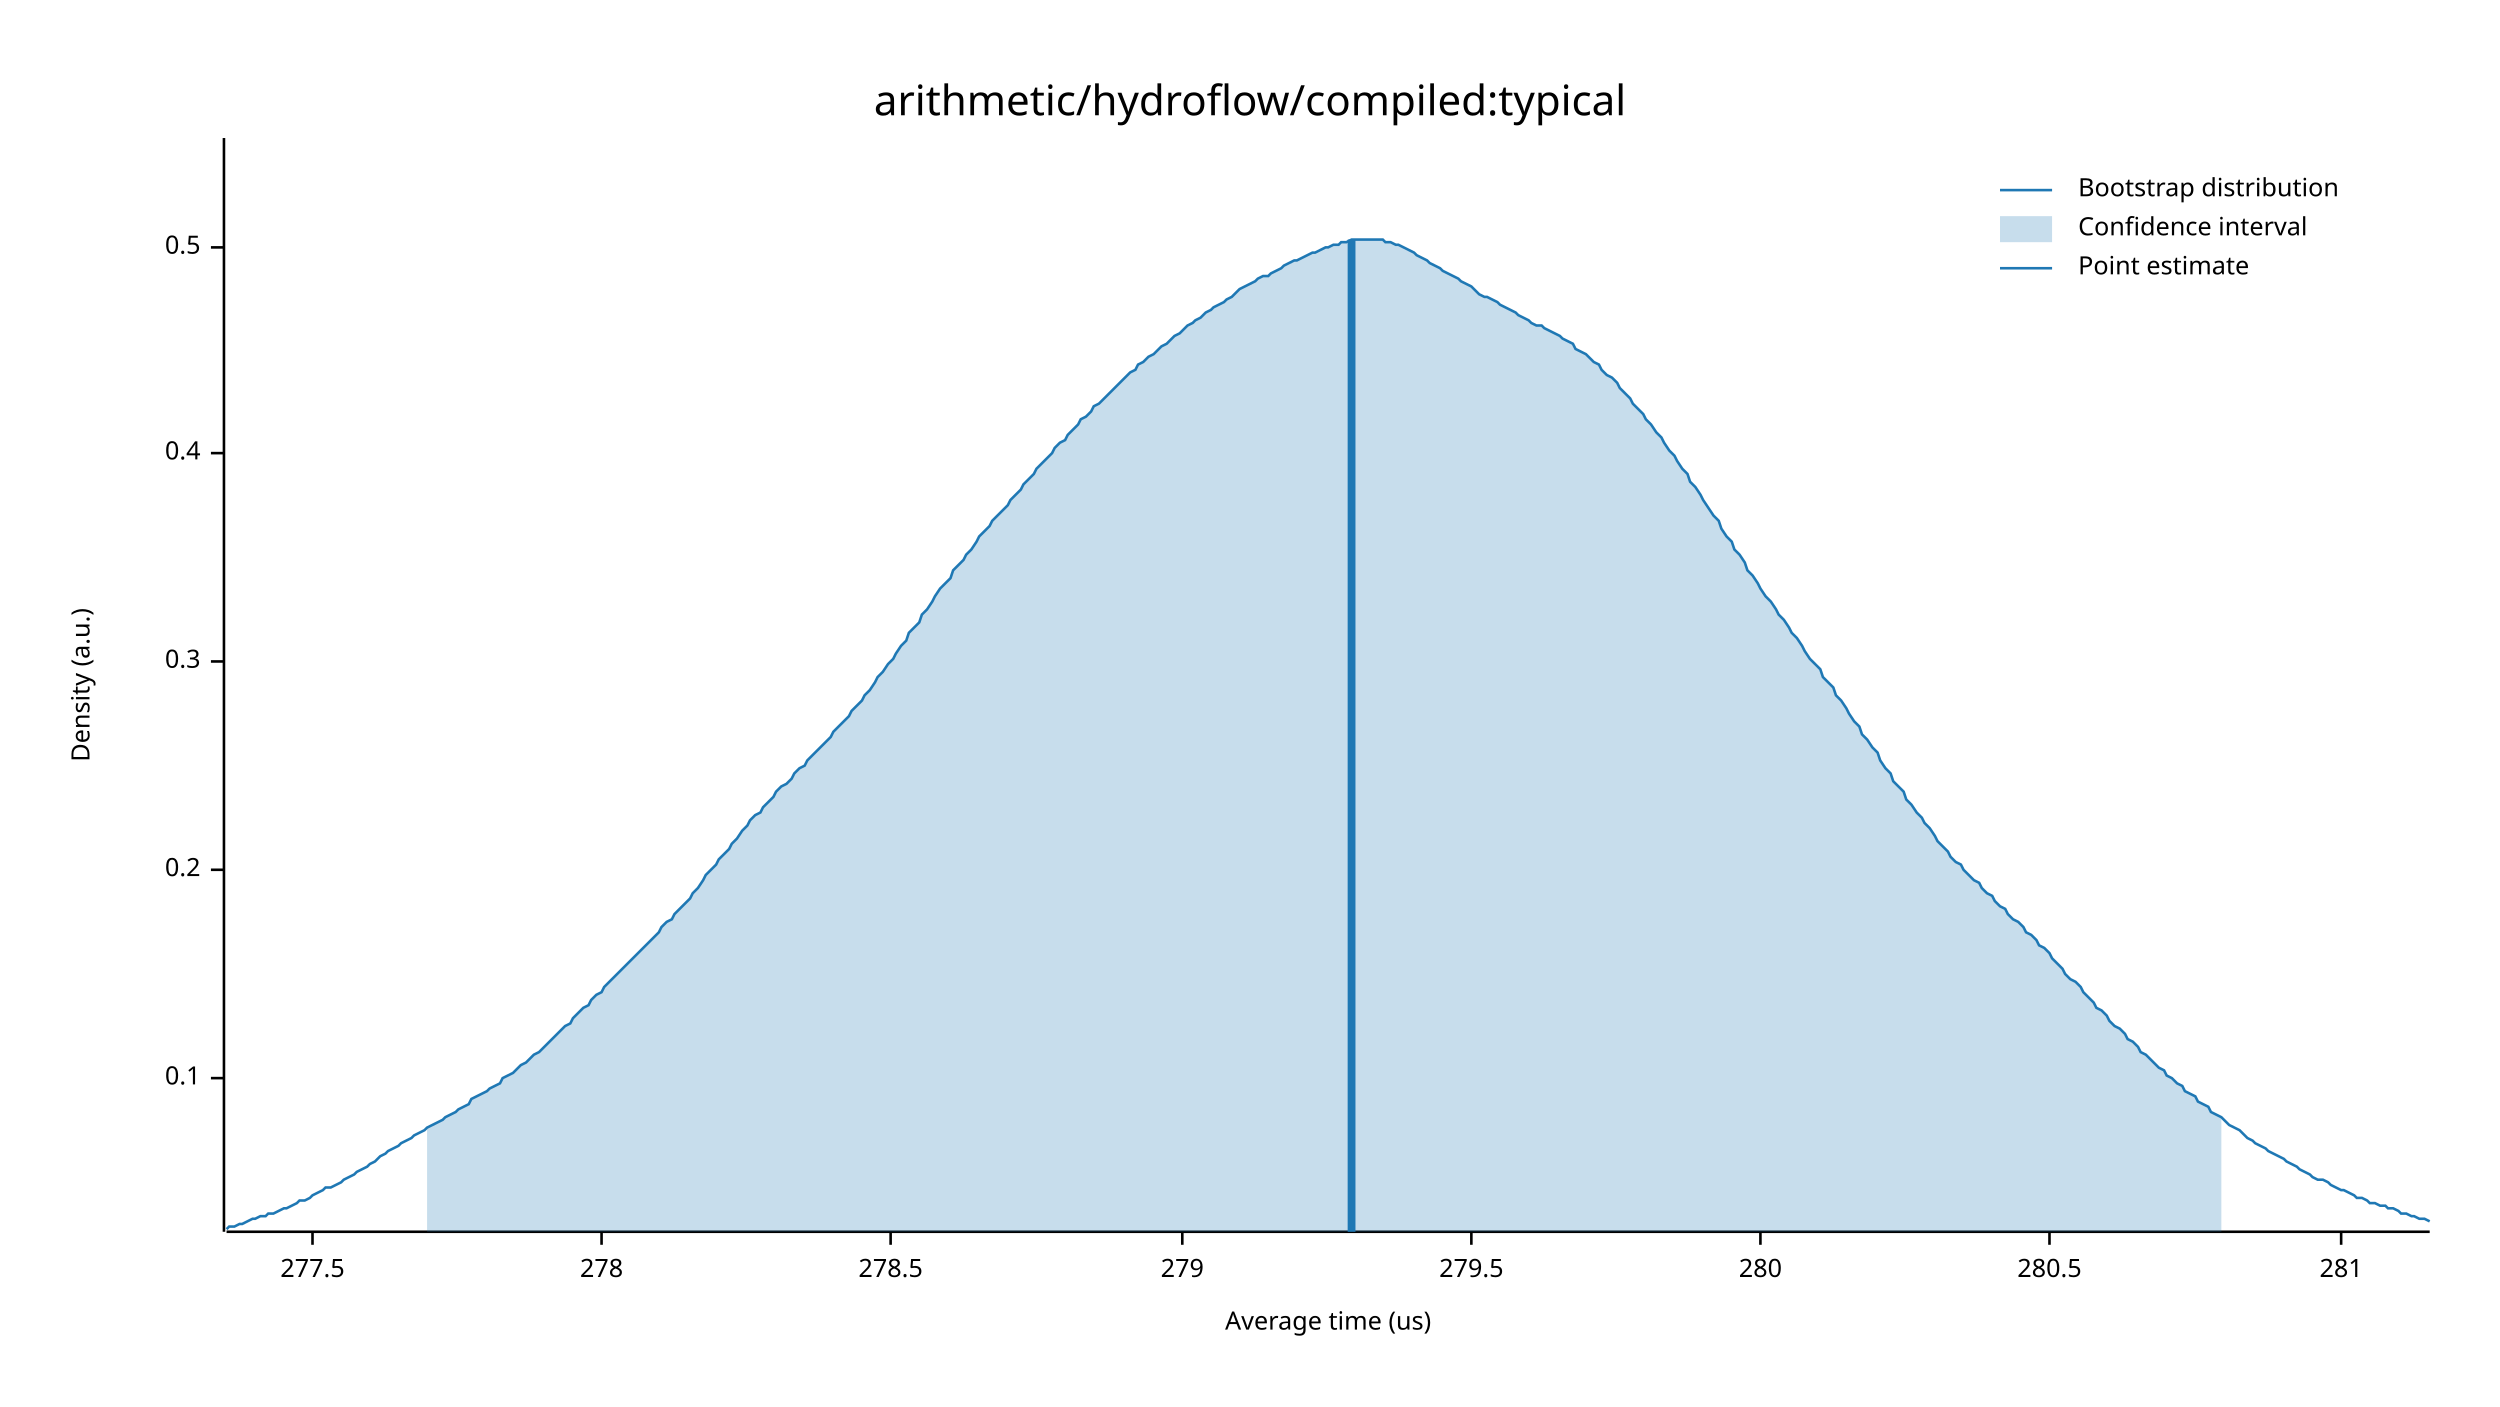
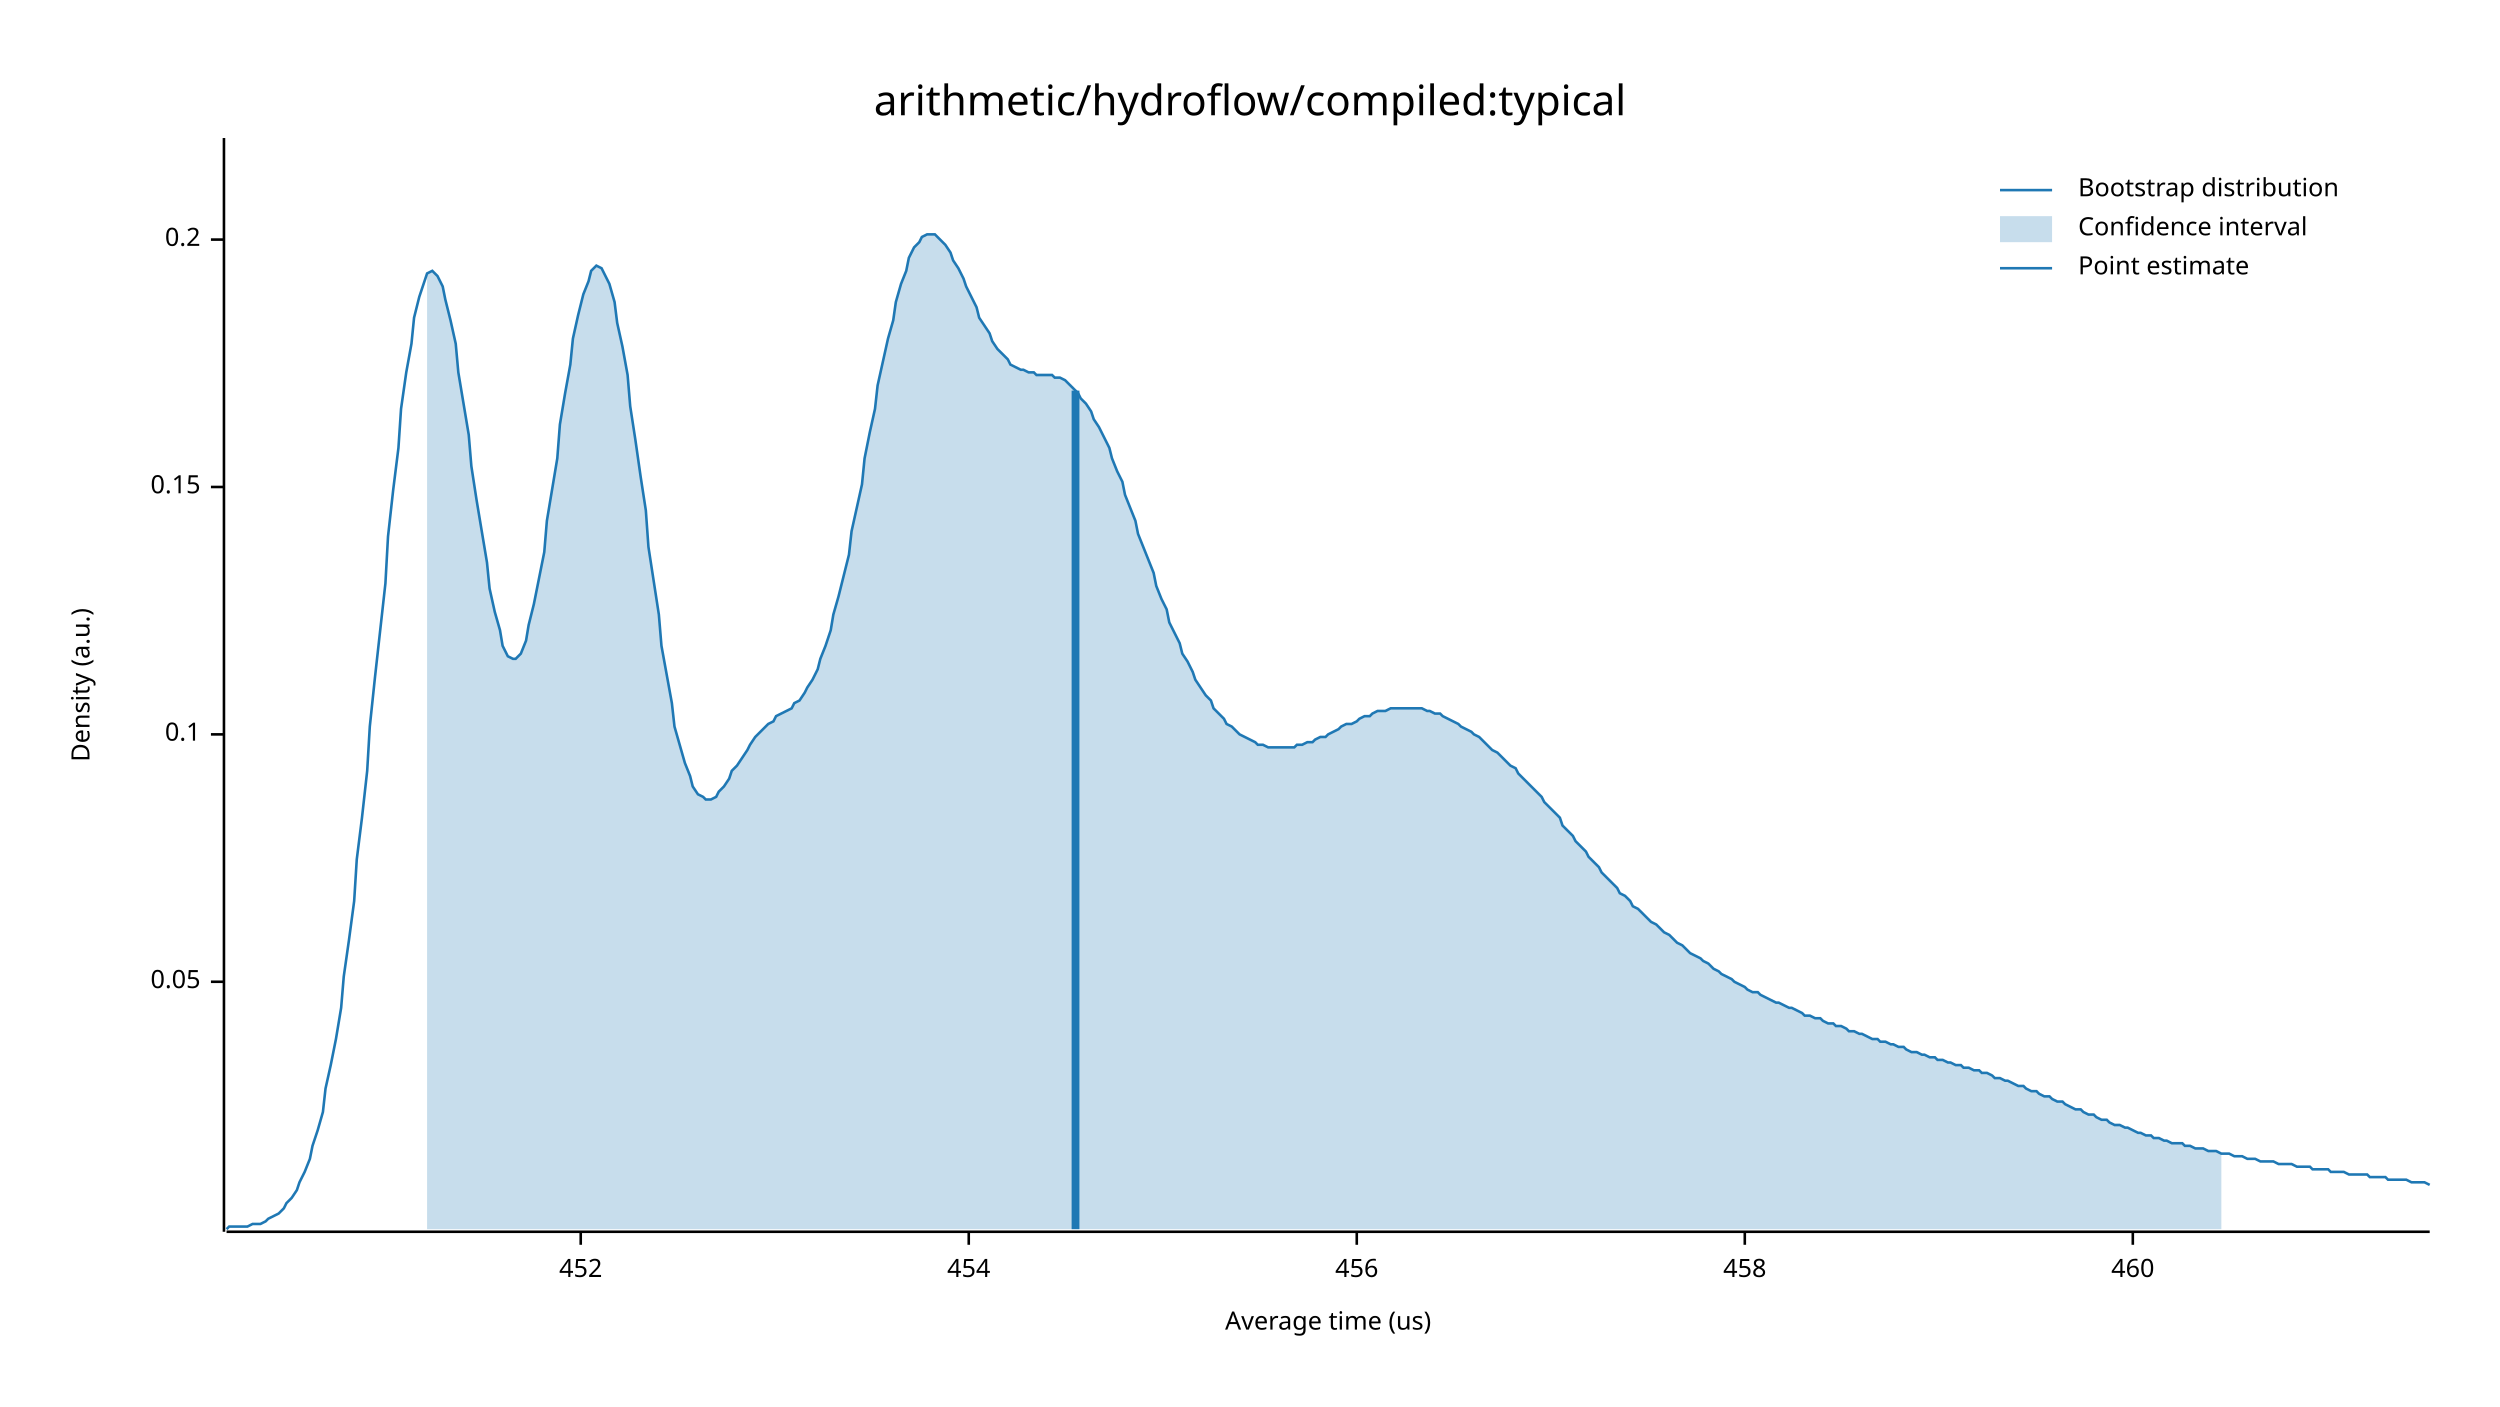
<svg xmlns="http://www.w3.org/2000/svg" width="960" height="540" viewBox="0 0 960 540">
  <text x="480" y="32" dy="0.76em" text-anchor="middle" font-family="sans-serif" font-size="16.129" opacity="1" fill="#000000">
arithmetic/hydroflow/compiled:typical
</text>
  <text x="27" y="263" dy="0.76em" text-anchor="middle" font-family="sans-serif" font-size="9.677" opacity="1" fill="#000000" transform="rotate(270, 27, 263)">
Density (a.u.)
</text>
  <text x="510" y="513" dy="-0.5ex" text-anchor="middle" font-family="sans-serif" font-size="9.677" opacity="1" fill="#000000">
Average time (us)
</text>
  <polyline fill="none" opacity="1" stroke="#000000" stroke-width="1" points="86,53 86,473 " />
-   <text x="77" y="414" dy="0.5ex" text-anchor="end" font-family="sans-serif" font-size="9.677" opacity="1" fill="#000000">
+   <text x="77" y="377" dy="0.5ex" text-anchor="end" font-family="sans-serif" font-size="9.677" opacity="1" fill="#000000">
+ 0.05
+ </text>
+   <polyline fill="none" opacity="1" stroke="#000000" stroke-width="1" points="81,377 86,377 " />
+   <text x="77" y="282" dy="0.5ex" text-anchor="end" font-family="sans-serif" font-size="9.677" opacity="1" fill="#000000">
0.1
</text>
-   <polyline fill="none" opacity="1" stroke="#000000" stroke-width="1" points="81,414 86,414 " />
-   <text x="77" y="334" dy="0.5ex" text-anchor="end" font-family="sans-serif" font-size="9.677" opacity="1" fill="#000000">
+   <polyline fill="none" opacity="1" stroke="#000000" stroke-width="1" points="81,282 86,282 " />
+   <text x="77" y="187" dy="0.5ex" text-anchor="end" font-family="sans-serif" font-size="9.677" opacity="1" fill="#000000">
+ 0.15
+ </text>
+   <polyline fill="none" opacity="1" stroke="#000000" stroke-width="1" points="81,187 86,187 " />
+   <text x="77" y="92" dy="0.5ex" text-anchor="end" font-family="sans-serif" font-size="9.677" opacity="1" fill="#000000">
0.2
</text>
-   <polyline fill="none" opacity="1" stroke="#000000" stroke-width="1" points="81,334 86,334 " />
-   <text x="77" y="254" dy="0.5ex" text-anchor="end" font-family="sans-serif" font-size="9.677" opacity="1" fill="#000000">
- 0.3
+   <polyline fill="none" opacity="1" stroke="#000000" stroke-width="1" points="81,92 86,92 " />
+   <polyline fill="none" opacity="1" stroke="#000000" stroke-width="1" points="87,473 933,473 " />
+   <text x="223" y="483" dy="0.76em" text-anchor="middle" font-family="sans-serif" font-size="9.677" opacity="1" fill="#000000">
+ 452
</text>
-   <polyline fill="none" opacity="1" stroke="#000000" stroke-width="1" points="81,254 86,254 " />
-   <text x="77" y="174" dy="0.5ex" text-anchor="end" font-family="sans-serif" font-size="9.677" opacity="1" fill="#000000">
- 0.4
+   <polyline fill="none" opacity="1" stroke="#000000" stroke-width="1" points="223,473 223,478 " />
+   <text x="372" y="483" dy="0.76em" text-anchor="middle" font-family="sans-serif" font-size="9.677" opacity="1" fill="#000000">
+ 454
</text>
-   <polyline fill="none" opacity="1" stroke="#000000" stroke-width="1" points="81,174 86,174 " />
-   <text x="77" y="95" dy="0.5ex" text-anchor="end" font-family="sans-serif" font-size="9.677" opacity="1" fill="#000000">
- 0.5
+   <polyline fill="none" opacity="1" stroke="#000000" stroke-width="1" points="372,473 372,478 " />
+   <text x="521" y="483" dy="0.76em" text-anchor="middle" font-family="sans-serif" font-size="9.677" opacity="1" fill="#000000">
+ 456
</text>
-   <polyline fill="none" opacity="1" stroke="#000000" stroke-width="1" points="81,95 86,95 " />
-   <polyline fill="none" opacity="1" stroke="#000000" stroke-width="1" points="87,473 933,473 " />
-   <text x="120" y="483" dy="0.76em" text-anchor="middle" font-family="sans-serif" font-size="9.677" opacity="1" fill="#000000">
- 277.5
+   <polyline fill="none" opacity="1" stroke="#000000" stroke-width="1" points="521,473 521,478 " />
+   <text x="670" y="483" dy="0.76em" text-anchor="middle" font-family="sans-serif" font-size="9.677" opacity="1" fill="#000000">
+ 458
</text>
-   <polyline fill="none" opacity="1" stroke="#000000" stroke-width="1" points="120,473 120,478 " />
-   <text x="231" y="483" dy="0.76em" text-anchor="middle" font-family="sans-serif" font-size="9.677" opacity="1" fill="#000000">
- 278
+   <polyline fill="none" opacity="1" stroke="#000000" stroke-width="1" points="670,473 670,478 " />
+   <text x="819" y="483" dy="0.76em" text-anchor="middle" font-family="sans-serif" font-size="9.677" opacity="1" fill="#000000">
+ 460
</text>
-   <polyline fill="none" opacity="1" stroke="#000000" stroke-width="1" points="231,473 231,478 " />
-   <text x="342" y="483" dy="0.76em" text-anchor="middle" font-family="sans-serif" font-size="9.677" opacity="1" fill="#000000">
- 278.5
- </text>
-   <polyline fill="none" opacity="1" stroke="#000000" stroke-width="1" points="342,473 342,478 " />
-   <text x="454" y="483" dy="0.76em" text-anchor="middle" font-family="sans-serif" font-size="9.677" opacity="1" fill="#000000">
- 279
- </text>
-   <polyline fill="none" opacity="1" stroke="#000000" stroke-width="1" points="454,473 454,478 " />
-   <text x="565" y="483" dy="0.76em" text-anchor="middle" font-family="sans-serif" font-size="9.677" opacity="1" fill="#000000">
- 279.5
- </text>
-   <polyline fill="none" opacity="1" stroke="#000000" stroke-width="1" points="565,473 565,478 " />
-   <text x="676" y="483" dy="0.76em" text-anchor="middle" font-family="sans-serif" font-size="9.677" opacity="1" fill="#000000">
- 280
- </text>
-   <polyline fill="none" opacity="1" stroke="#000000" stroke-width="1" points="676,473 676,478 " />
-   <text x="787" y="483" dy="0.76em" text-anchor="middle" font-family="sans-serif" font-size="9.677" opacity="1" fill="#000000">
- 280.5
- </text>
-   <polyline fill="none" opacity="1" stroke="#000000" stroke-width="1" points="787,473 787,478 " />
-   <text x="899" y="483" dy="0.76em" text-anchor="middle" font-family="sans-serif" font-size="9.677" opacity="1" fill="#000000">
- 281
- </text>
-   <polyline fill="none" opacity="1" stroke="#000000" stroke-width="1" points="899,473 899,478 " />
-   <polyline fill="none" opacity="1" stroke="#1F78B4" stroke-width="1" points="87,472 88,471 90,471 92,470 93,470 95,469 97,468 98,468 100,467 102,467 103,466 105,466 107,465 109,464 110,464 112,463 114,462 115,461 117,461 119,460 120,459 122,458 124,457 125,456 127,456 129,455 131,454 132,453 134,452 136,451 137,450 139,449 141,448 142,447 144,446 146,444 148,443 149,442 151,441 153,440 154,439 156,438 158,437 159,436 161,435 163,434 164,433 166,432 168,431 170,430 171,429 173,428 175,427 176,426 178,425 180,424 181,422 183,421 185,420 187,419 188,418 190,417 192,416 193,414 195,413 197,412 198,411 200,409 202,408 203,407 205,405 207,404 209,402 210,401 212,399 214,397 215,396 217,394 219,393 220,391 222,389 224,387 226,386 227,384 229,382 231,381 232,379 234,377 236,375 237,374 239,372 241,370 242,369 244,367 246,365 248,363 249,362 251,360 253,358 254,356 256,354 258,353 259,351 261,349 263,347 265,345 266,343 268,341 270,338 271,336 273,334 275,332 276,330 278,328 280,326 281,324 283,322 285,319 287,317 288,315 290,313 292,312 293,310 295,308 297,306 298,304 300,302 302,301 304,299 305,297 307,295 309,294 310,292 312,290 314,288 315,287 317,285 319,283 320,281 322,279 324,277 326,275 327,273 329,271 331,269 332,267 334,265 336,262 337,260 339,258 341,255 343,253 344,251 346,248 348,246 349,243 351,241 353,239 354,236 356,234 358,231 359,229 361,226 363,224 365,222 366,219 368,217 370,215 371,213 373,211 375,208 376,206 378,204 380,202 381,200 383,198 385,196 387,194 388,192 390,190 392,188 393,186 395,184 397,182 398,180 400,178 402,176 404,174 405,172 407,170 409,169 410,167 412,165 414,163 415,161 417,160 419,158 420,156 422,155 424,153 426,151 427,150 429,148 431,146 432,145 434,143 436,142 437,140 439,139 441,137 443,136 444,135 446,133 448,132 449,131 451,129 453,128 454,127 456,125 458,124 459,123 461,122 463,120 465,119 466,118 468,117 470,116 471,115 473,114 475,112 476,111 478,110 480,109 482,108 483,107 485,106 487,106 488,105 490,104 492,103 493,102 495,101 497,100 498,100 500,99 502,98 504,97 505,97 507,96 509,95 510,95 512,94 514,94 515,93 517,93 519,92 521,92 522,92 524,92 526,92 527,92 529,92 531,92 532,93 534,93 536,94 537,94 539,95 541,96 543,97 544,98 546,99 548,100 549,101 551,102 553,103 554,104 556,105 558,106 560,107 561,108 563,109 565,110 566,111 568,113 570,114 571,114 573,115 575,116 576,117 578,118 580,119 582,120 583,121 585,122 587,123 588,124 590,125 592,125 593,126 595,127 597,128 599,129 600,130 602,131 604,132 605,134 607,135 609,136 610,137 612,139 614,140 615,142 617,144 619,145 621,147 622,149 624,151 626,153 627,155 629,157 631,159 632,161 634,163 636,166 638,168 639,170 641,173 643,175 644,177 646,180 648,182 649,185 651,187 653,190 654,192 656,195 658,198 660,200 661,203 663,206 665,208 666,211 668,213 670,216 671,219 673,221 675,224 676,226 678,229 680,231 682,234 683,236 685,238 687,241 688,243 690,245 692,248 693,250 695,253 697,255 699,257 700,260 702,262 704,264 705,267 707,269 709,272 710,274 712,277 714,279 715,282 717,284 719,287 721,289 722,292 724,295 726,297 727,300 729,302 731,304 732,307 734,309 736,312 738,314 739,316 741,318 743,321 744,323 746,325 748,327 749,329 751,331 753,332 754,334 756,336 758,338 760,339 761,341 763,343 765,344 766,346 768,348 770,349 771,351 773,353 775,354 777,356 778,358 780,359 782,361 783,363 785,364 787,366 788,368 790,370 792,372 793,374 795,376 797,377 799,379 800,381 802,383 804,385 805,387 807,388 809,390 810,392 812,394 814,395 816,397 817,399 819,400 821,402 822,404 824,405 826,407 827,408 829,410 831,411 832,413 834,414 836,416 838,417 839,419 841,420 843,421 844,423 846,424 848,425 849,427 851,428 853,429 855,431 856,432 858,433 860,434 861,435 863,437 865,438 866,439 868,440 870,441 871,442 873,443 875,444 877,445 878,446 880,447 882,448 883,449 885,450 887,451 888,452 890,453 892,453 894,454 895,455 897,456 899,457 900,457 902,458 904,459 905,460 907,460 909,461 910,462 912,462 914,463 916,463 917,464 919,464 921,465 922,466 924,466 926,467 927,467 929,468 931,468 933,469 " />
-   <polygon opacity="0.25" fill="#1F78B4" points="164,433 166,432 168,431 170,430 171,429 173,428 175,427 176,426 178,425 180,424 181,422 183,421 185,420 187,419 188,418 190,417 192,416 193,414 195,413 197,412 198,411 200,409 202,408 203,407 205,405 207,404 209,402 210,401 212,399 214,397 215,396 217,394 219,393 220,391 222,389 224,387 226,386 227,384 229,382 231,381 232,379 234,377 236,375 237,374 239,372 241,370 242,369 244,367 246,365 248,363 249,362 251,360 253,358 254,356 256,354 258,353 259,351 261,349 263,347 265,345 266,343 268,341 270,338 271,336 273,334 275,332 276,330 278,328 280,326 281,324 283,322 285,319 287,317 288,315 290,313 292,312 293,310 295,308 297,306 298,304 300,302 302,301 304,299 305,297 307,295 309,294 310,292 312,290 314,288 315,287 317,285 319,283 320,281 322,279 324,277 326,275 327,273 329,271 331,269 332,267 334,265 336,262 337,260 339,258 341,255 343,253 344,251 346,248 348,246 349,243 351,241 353,239 354,236 356,234 358,231 359,229 361,226 363,224 365,222 366,219 368,217 370,215 371,213 373,211 375,208 376,206 378,204 380,202 381,200 383,198 385,196 387,194 388,192 390,190 392,188 393,186 395,184 397,182 398,180 400,178 402,176 404,174 405,172 407,170 409,169 410,167 412,165 414,163 415,161 417,160 419,158 420,156 422,155 424,153 426,151 427,150 429,148 431,146 432,145 434,143 436,142 437,140 439,139 441,137 443,136 444,135 446,133 448,132 449,131 451,129 453,128 454,127 456,125 458,124 459,123 461,122 463,120 465,119 466,118 468,117 470,116 471,115 473,114 475,112 476,111 478,110 480,109 482,108 483,107 485,106 487,106 488,105 490,104 492,103 493,102 495,101 497,100 498,100 500,99 502,98 504,97 505,97 507,96 509,95 510,95 512,94 514,94 515,93 517,93 519,92 521,92 522,92 524,92 526,92 527,92 529,92 531,92 532,93 534,93 536,94 537,94 539,95 541,96 543,97 544,98 546,99 548,100 549,101 551,102 553,103 554,104 556,105 558,106 560,107 561,108 563,109 565,110 566,111 568,113 570,114 571,114 573,115 575,116 576,117 578,118 580,119 582,120 583,121 585,122 587,123 588,124 590,125 592,125 593,126 595,127 597,128 599,129 600,130 602,131 604,132 605,134 607,135 609,136 610,137 612,139 614,140 615,142 617,144 619,145 621,147 622,149 624,151 626,153 627,155 629,157 631,159 632,161 634,163 636,166 638,168 639,170 641,173 643,175 644,177 646,180 648,182 649,185 651,187 653,190 654,192 656,195 658,198 660,200 661,203 663,206 665,208 666,211 668,213 670,216 671,219 673,221 675,224 676,226 678,229 680,231 682,234 683,236 685,238 687,241 688,243 690,245 692,248 693,250 695,253 697,255 699,257 700,260 702,262 704,264 705,267 707,269 709,272 710,274 712,277 714,279 715,282 717,284 719,287 721,289 722,292 724,295 726,297 727,300 729,302 731,304 732,307 734,309 736,312 738,314 739,316 741,318 743,321 744,323 746,325 748,327 749,329 751,331 753,332 754,334 756,336 758,338 760,339 761,341 763,343 765,344 766,346 768,348 770,349 771,351 773,353 775,354 777,356 778,358 780,359 782,361 783,363 785,364 787,366 788,368 790,370 792,372 793,374 795,376 797,377 799,379 800,381 802,383 804,385 805,387 807,388 809,390 810,392 812,394 814,395 816,397 817,399 819,400 821,402 822,404 824,405 826,407 827,408 829,410 831,411 832,413 834,414 836,416 838,417 839,419 841,420 843,421 844,423 846,424 848,425 849,427 851,428 853,429 853,473 164,473 " />
-   <polyline fill="none" opacity="1" stroke="#1F78B4" stroke-width="3" points="519,473 519,92 " />
+   <polyline fill="none" opacity="1" stroke="#000000" stroke-width="1" points="819,473 819,478 " />
+   <polyline fill="none" opacity="1" stroke="#1F78B4" stroke-width="1" points="87,472 88,471 90,471 92,471 93,471 95,471 97,470 98,470 100,470 102,469 103,468 105,467 107,466 109,464 110,462 112,460 114,457 115,454 117,450 119,445 120,440 122,434 124,427 125,418 127,409 129,399 131,387 132,375 134,361 136,346 137,330 139,314 141,296 142,279 144,260 146,242 148,224 149,206 151,188 153,172 154,157 156,143 158,132 159,122 161,114 163,108 164,105 166,104 168,106 170,110 171,115 173,123 175,132 176,143 178,155 180,167 181,179 183,192 185,204 187,216 188,226 190,235 192,242 193,248 195,252 197,253 198,253 200,251 202,246 203,240 205,232 207,222 209,212 210,200 212,188 214,176 215,163 217,151 219,140 220,130 222,121 224,113 226,108 227,104 229,102 231,103 232,105 234,109 236,116 237,124 239,133 241,144 242,156 244,169 246,183 248,196 249,210 251,223 253,236 254,248 256,259 258,270 259,279 261,286 263,293 265,298 266,302 268,305 270,306 271,307 273,307 275,306 276,304 278,302 280,299 281,296 283,294 285,291 287,288 288,286 290,283 292,281 293,280 295,278 297,277 298,275 300,274 302,273 304,272 305,270 307,269 309,266 310,264 312,261 314,257 315,253 317,248 319,242 320,236 322,229 324,221 326,213 327,204 329,195 331,186 332,176 334,166 336,157 337,148 339,139 341,130 343,123 344,116 346,109 348,104 349,99 351,95 353,93 354,91 356,90 358,90 359,90 361,92 363,94 365,97 366,100 368,103 370,107 371,110 373,114 375,118 376,122 378,125 380,128 381,131 383,134 385,136 387,138 388,140 390,141 392,142 393,142 395,143 397,143 398,144 400,144 402,144 404,144 405,145 407,145 409,146 410,147 412,149 414,151 415,153 417,155 419,158 420,161 422,164 424,168 426,172 427,176 429,181 431,185 432,190 434,195 436,200 437,205 439,210 441,215 443,220 444,225 446,230 448,234 449,239 451,243 453,247 454,251 456,254 458,258 459,261 461,264 463,267 465,269 466,272 468,274 470,276 471,278 473,279 475,281 476,282 478,283 480,284 482,285 483,286 485,286 487,287 488,287 490,287 492,287 493,287 495,287 497,287 498,286 500,286 502,285 504,285 505,284 507,283 509,283 510,282 512,281 514,280 515,279 517,278 519,278 521,277 522,276 524,275 526,275 527,274 529,273 531,273 532,273 534,272 536,272 537,272 539,272 541,272 543,272 544,272 546,272 548,273 549,273 551,274 553,274 554,275 556,276 558,277 560,278 561,279 563,280 565,281 566,282 568,283 570,285 571,286 573,288 575,289 576,290 578,292 580,294 582,295 583,297 585,299 587,301 588,302 590,304 592,306 593,308 595,310 597,312 599,314 600,317 602,319 604,321 605,323 607,325 609,327 610,329 612,331 614,333 615,335 617,337 619,339 621,341 622,343 624,344 626,346 627,348 629,349 631,351 632,352 634,354 636,355 638,357 639,358 641,359 643,361 644,362 646,363 648,365 649,366 651,367 653,368 654,369 656,370 658,372 660,373 661,374 663,375 665,376 666,377 668,378 670,379 671,380 673,381 675,381 676,382 678,383 680,384 682,385 683,385 685,386 687,387 688,387 690,388 692,389 693,390 695,390 697,391 699,391 700,392 702,393 704,393 705,394 707,394 709,395 710,396 712,396 714,397 715,397 717,398 719,399 721,399 722,400 724,400 726,401 727,401 729,402 731,402 732,403 734,404 736,404 738,405 739,405 741,406 743,406 744,407 746,407 748,408 749,408 751,409 753,409 754,410 756,410 758,411 760,411 761,412 763,412 765,413 766,414 768,414 770,415 771,415 773,416 775,417 777,417 778,418 780,419 782,419 783,420 785,421 787,421 788,422 790,423 792,423 793,424 795,425 797,426 799,426 800,427 802,428 804,428 805,429 807,430 809,430 810,431 812,432 814,432 816,433 817,433 819,434 821,435 822,435 824,436 826,436 827,437 829,437 831,438 832,438 834,439 836,439 838,439 839,440 841,440 843,441 844,441 846,441 848,442 849,442 851,442 853,443 855,443 856,443 858,444 860,444 861,444 863,445 865,445 866,445 868,446 870,446 871,446 873,446 875,447 877,447 878,447 880,447 882,448 883,448 885,448 887,448 888,449 890,449 892,449 894,449 895,450 897,450 899,450 900,450 902,451 904,451 905,451 907,451 909,451 910,452 912,452 914,452 916,452 917,453 919,453 921,453 922,453 924,453 926,454 927,454 929,454 931,454 933,455 " />
+   <polygon opacity="0.25" fill="#1F78B4" points="164,105 166,104 168,106 170,110 171,115 173,123 175,132 176,143 178,155 180,167 181,179 183,192 185,204 187,216 188,226 190,235 192,242 193,248 195,252 197,253 198,253 200,251 202,246 203,240 205,232 207,222 209,212 210,200 212,188 214,176 215,163 217,151 219,140 220,130 222,121 224,113 226,108 227,104 229,102 231,103 232,105 234,109 236,116 237,124 239,133 241,144 242,156 244,169 246,183 248,196 249,210 251,223 253,236 254,248 256,259 258,270 259,279 261,286 263,293 265,298 266,302 268,305 270,306 271,307 273,307 275,306 276,304 278,302 280,299 281,296 283,294 285,291 287,288 288,286 290,283 292,281 293,280 295,278 297,277 298,275 300,274 302,273 304,272 305,270 307,269 309,266 310,264 312,261 314,257 315,253 317,248 319,242 320,236 322,229 324,221 326,213 327,204 329,195 331,186 332,176 334,166 336,157 337,148 339,139 341,130 343,123 344,116 346,109 348,104 349,99 351,95 353,93 354,91 356,90 358,90 359,90 361,92 363,94 365,97 366,100 368,103 370,107 371,110 373,114 375,118 376,122 378,125 380,128 381,131 383,134 385,136 387,138 388,140 390,141 392,142 393,142 395,143 397,143 398,144 400,144 402,144 404,144 405,145 407,145 409,146 410,147 412,149 414,151 415,153 417,155 419,158 420,161 422,164 424,168 426,172 427,176 429,181 431,185 432,190 434,195 436,200 437,205 439,210 441,215 443,220 444,225 446,230 448,234 449,239 451,243 453,247 454,251 456,254 458,258 459,261 461,264 463,267 465,269 466,272 468,274 470,276 471,278 473,279 475,281 476,282 478,283 480,284 482,285 483,286 485,286 487,287 488,287 490,287 492,287 493,287 495,287 497,287 498,286 500,286 502,285 504,285 505,284 507,283 509,283 510,282 512,281 514,280 515,279 517,278 519,278 521,277 522,276 524,275 526,275 527,274 529,273 531,273 532,273 534,272 536,272 537,272 539,272 541,272 543,272 544,272 546,272 548,273 549,273 551,274 553,274 554,275 556,276 558,277 560,278 561,279 563,280 565,281 566,282 568,283 570,285 571,286 573,288 575,289 576,290 578,292 580,294 582,295 583,297 585,299 587,301 588,302 590,304 592,306 593,308 595,310 597,312 599,314 600,317 602,319 604,321 605,323 607,325 609,327 610,329 612,331 614,333 615,335 617,337 619,339 621,341 622,343 624,344 626,346 627,348 629,349 631,351 632,352 634,354 636,355 638,357 639,358 641,359 643,361 644,362 646,363 648,365 649,366 651,367 653,368 654,369 656,370 658,372 660,373 661,374 663,375 665,376 666,377 668,378 670,379 671,380 673,381 675,381 676,382 678,383 680,384 682,385 683,385 685,386 687,387 688,387 690,388 692,389 693,390 695,390 697,391 699,391 700,392 702,393 704,393 705,394 707,394 709,395 710,396 712,396 714,397 715,397 717,398 719,399 721,399 722,400 724,400 726,401 727,401 729,402 731,402 732,403 734,404 736,404 738,405 739,405 741,406 743,406 744,407 746,407 748,408 749,408 751,409 753,409 754,410 756,410 758,411 760,411 761,412 763,412 765,413 766,414 768,414 770,415 771,415 773,416 775,417 777,417 778,418 780,419 782,419 783,420 785,421 787,421 788,422 790,423 792,423 793,424 795,425 797,426 799,426 800,427 802,428 804,428 805,429 807,430 809,430 810,431 812,432 814,432 816,433 817,433 819,434 821,435 822,435 824,436 826,436 827,437 829,437 831,438 832,438 834,439 836,439 838,439 839,440 841,440 843,441 844,441 846,441 848,442 849,442 851,442 853,443 853,472 164,472 " />
+   <polyline fill="none" opacity="1" stroke="#1F78B4" stroke-width="3" points="413,472 413,150 " />
  <text x="798" y="68" dy="0.76em" text-anchor="start" font-family="sans-serif" font-size="9.677" opacity="1" fill="#000000">
Bootstrap distribution
</text>
  <text x="798" y="83" dy="0.76em" text-anchor="start" font-family="sans-serif" font-size="9.677" opacity="1" fill="#000000">
Confidence interval
</text>
  <text x="798" y="98" dy="0.76em" text-anchor="start" font-family="sans-serif" font-size="9.677" opacity="1" fill="#000000">
Point estimate
</text>
  <polyline fill="none" opacity="1" stroke="#1F78B4" stroke-width="1" points="768,73 788,73 " />
  <rect x="768" y="83" width="20" height="10" opacity="0.25" fill="#1F78B4" stroke="none" />
  <polyline fill="none" opacity="1" stroke="#1F78B4" stroke-width="1" points="768,103 788,103 " />
</svg>
